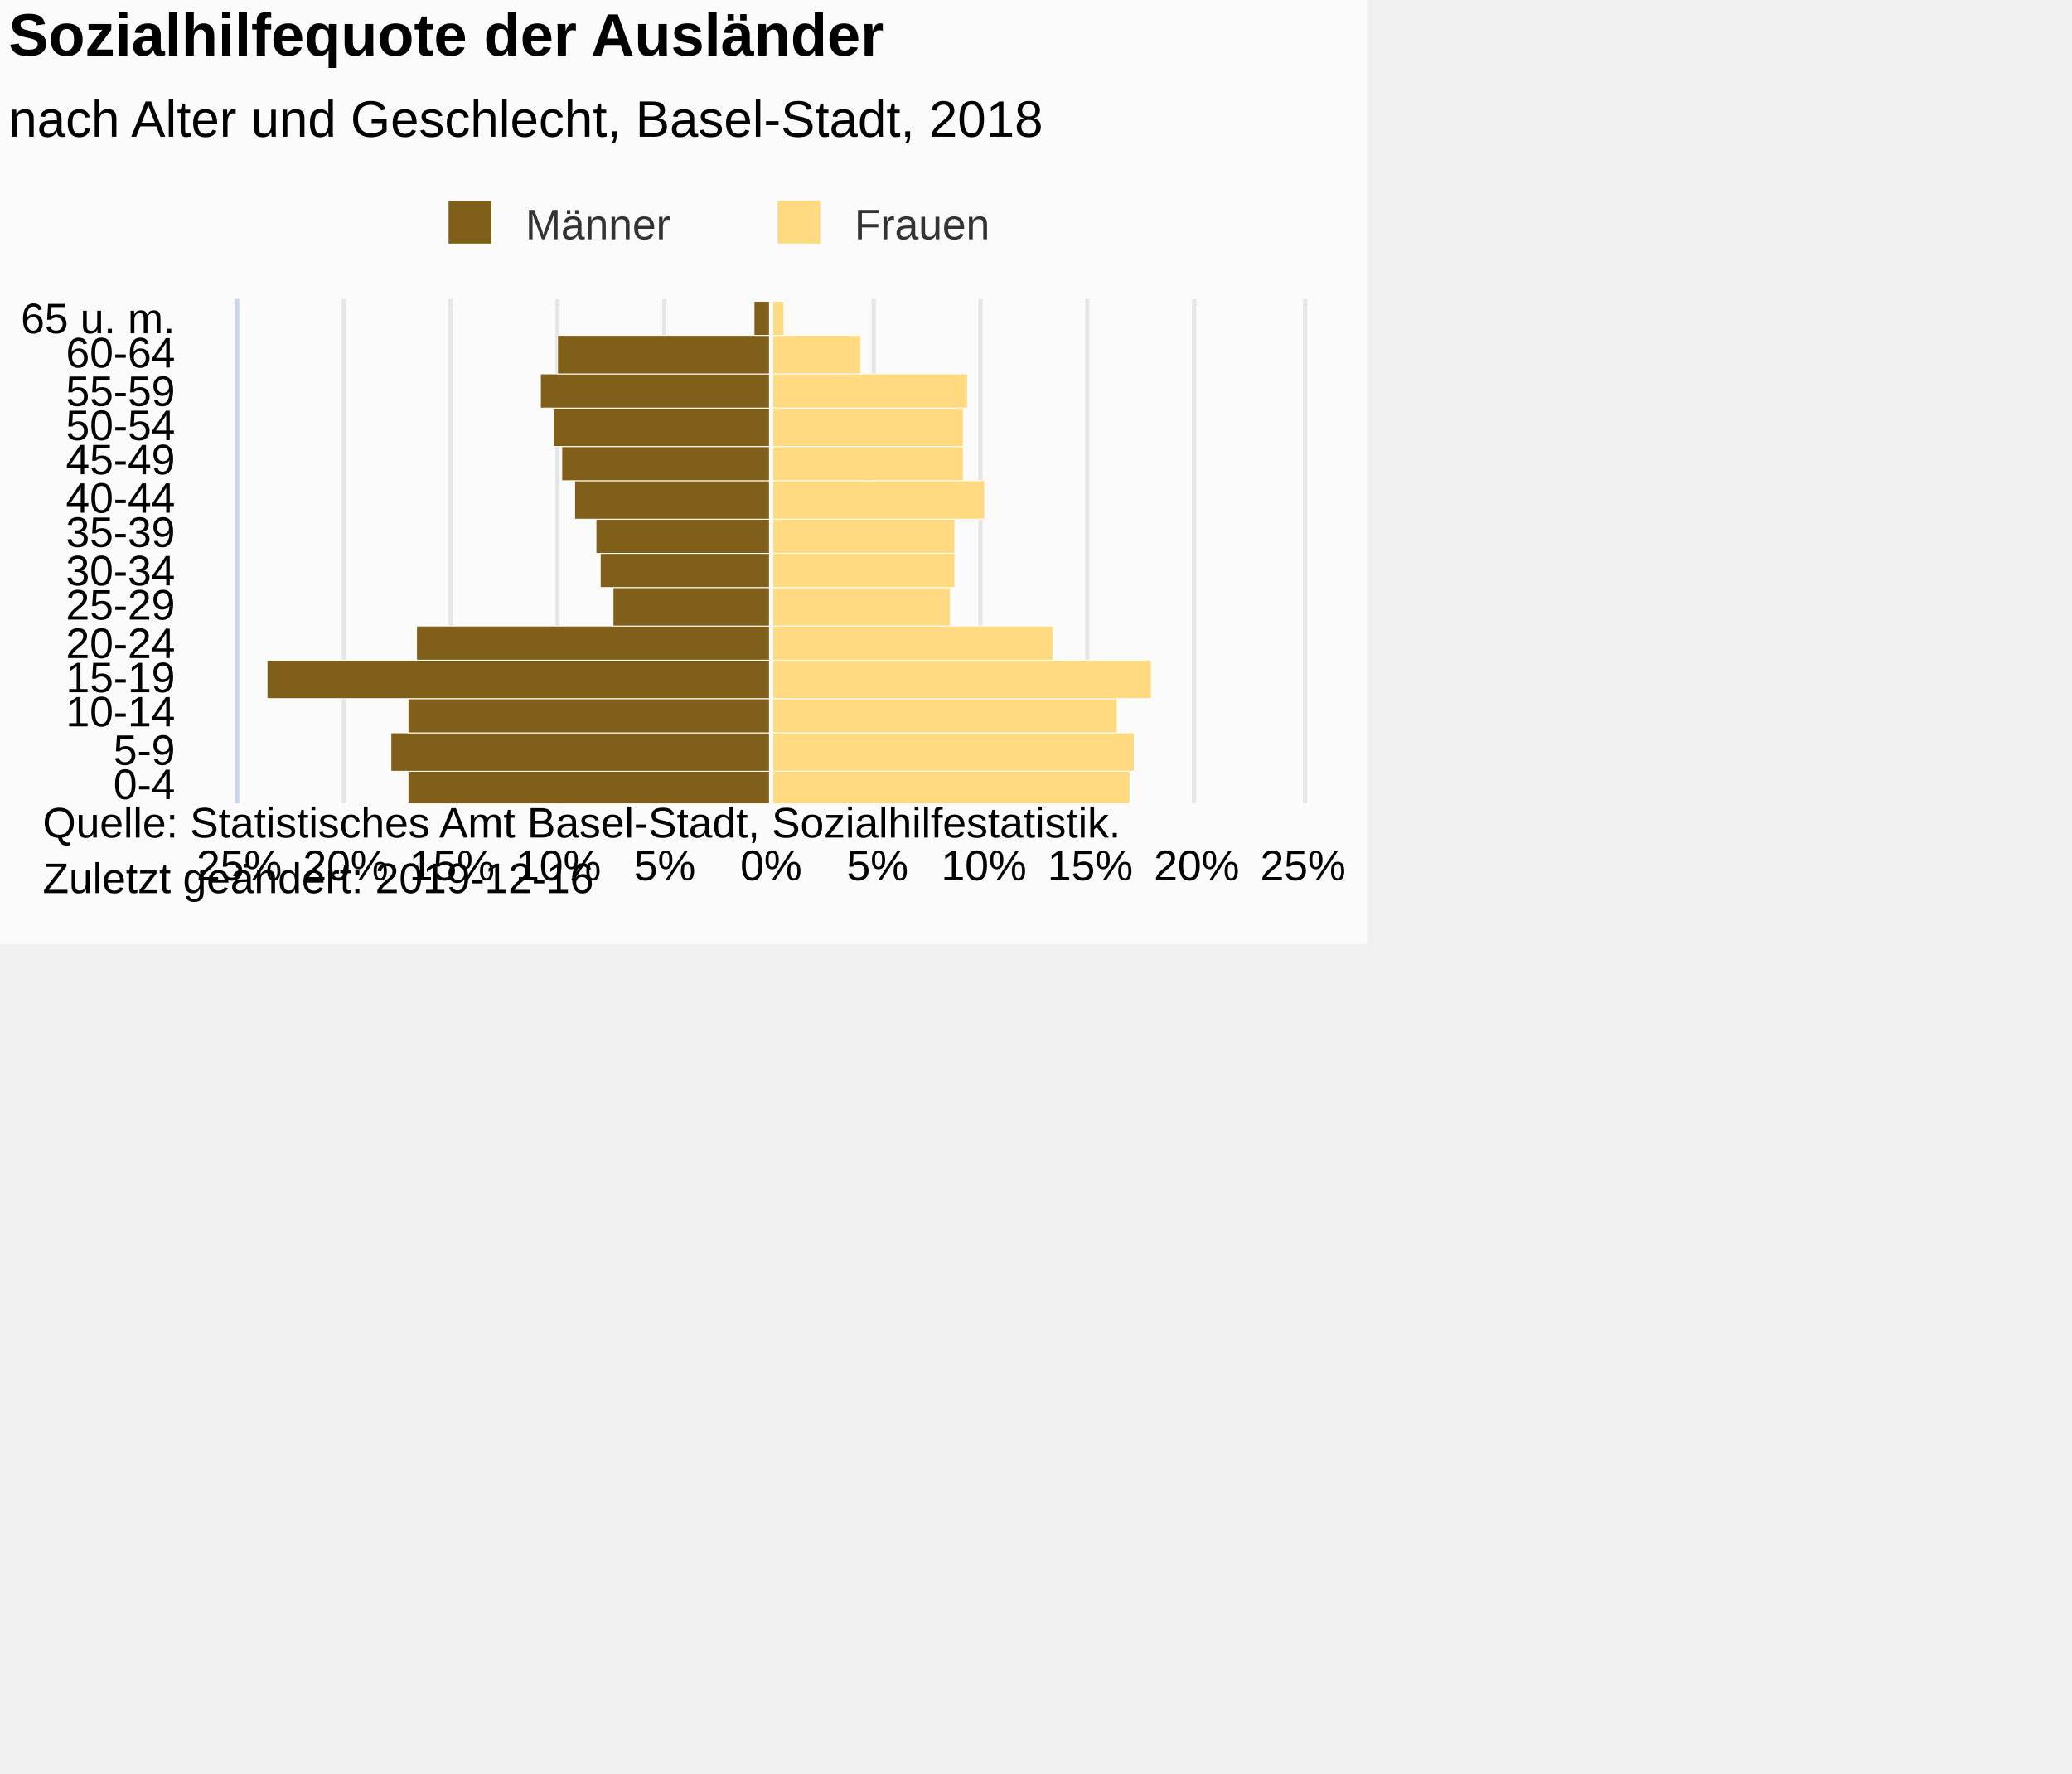
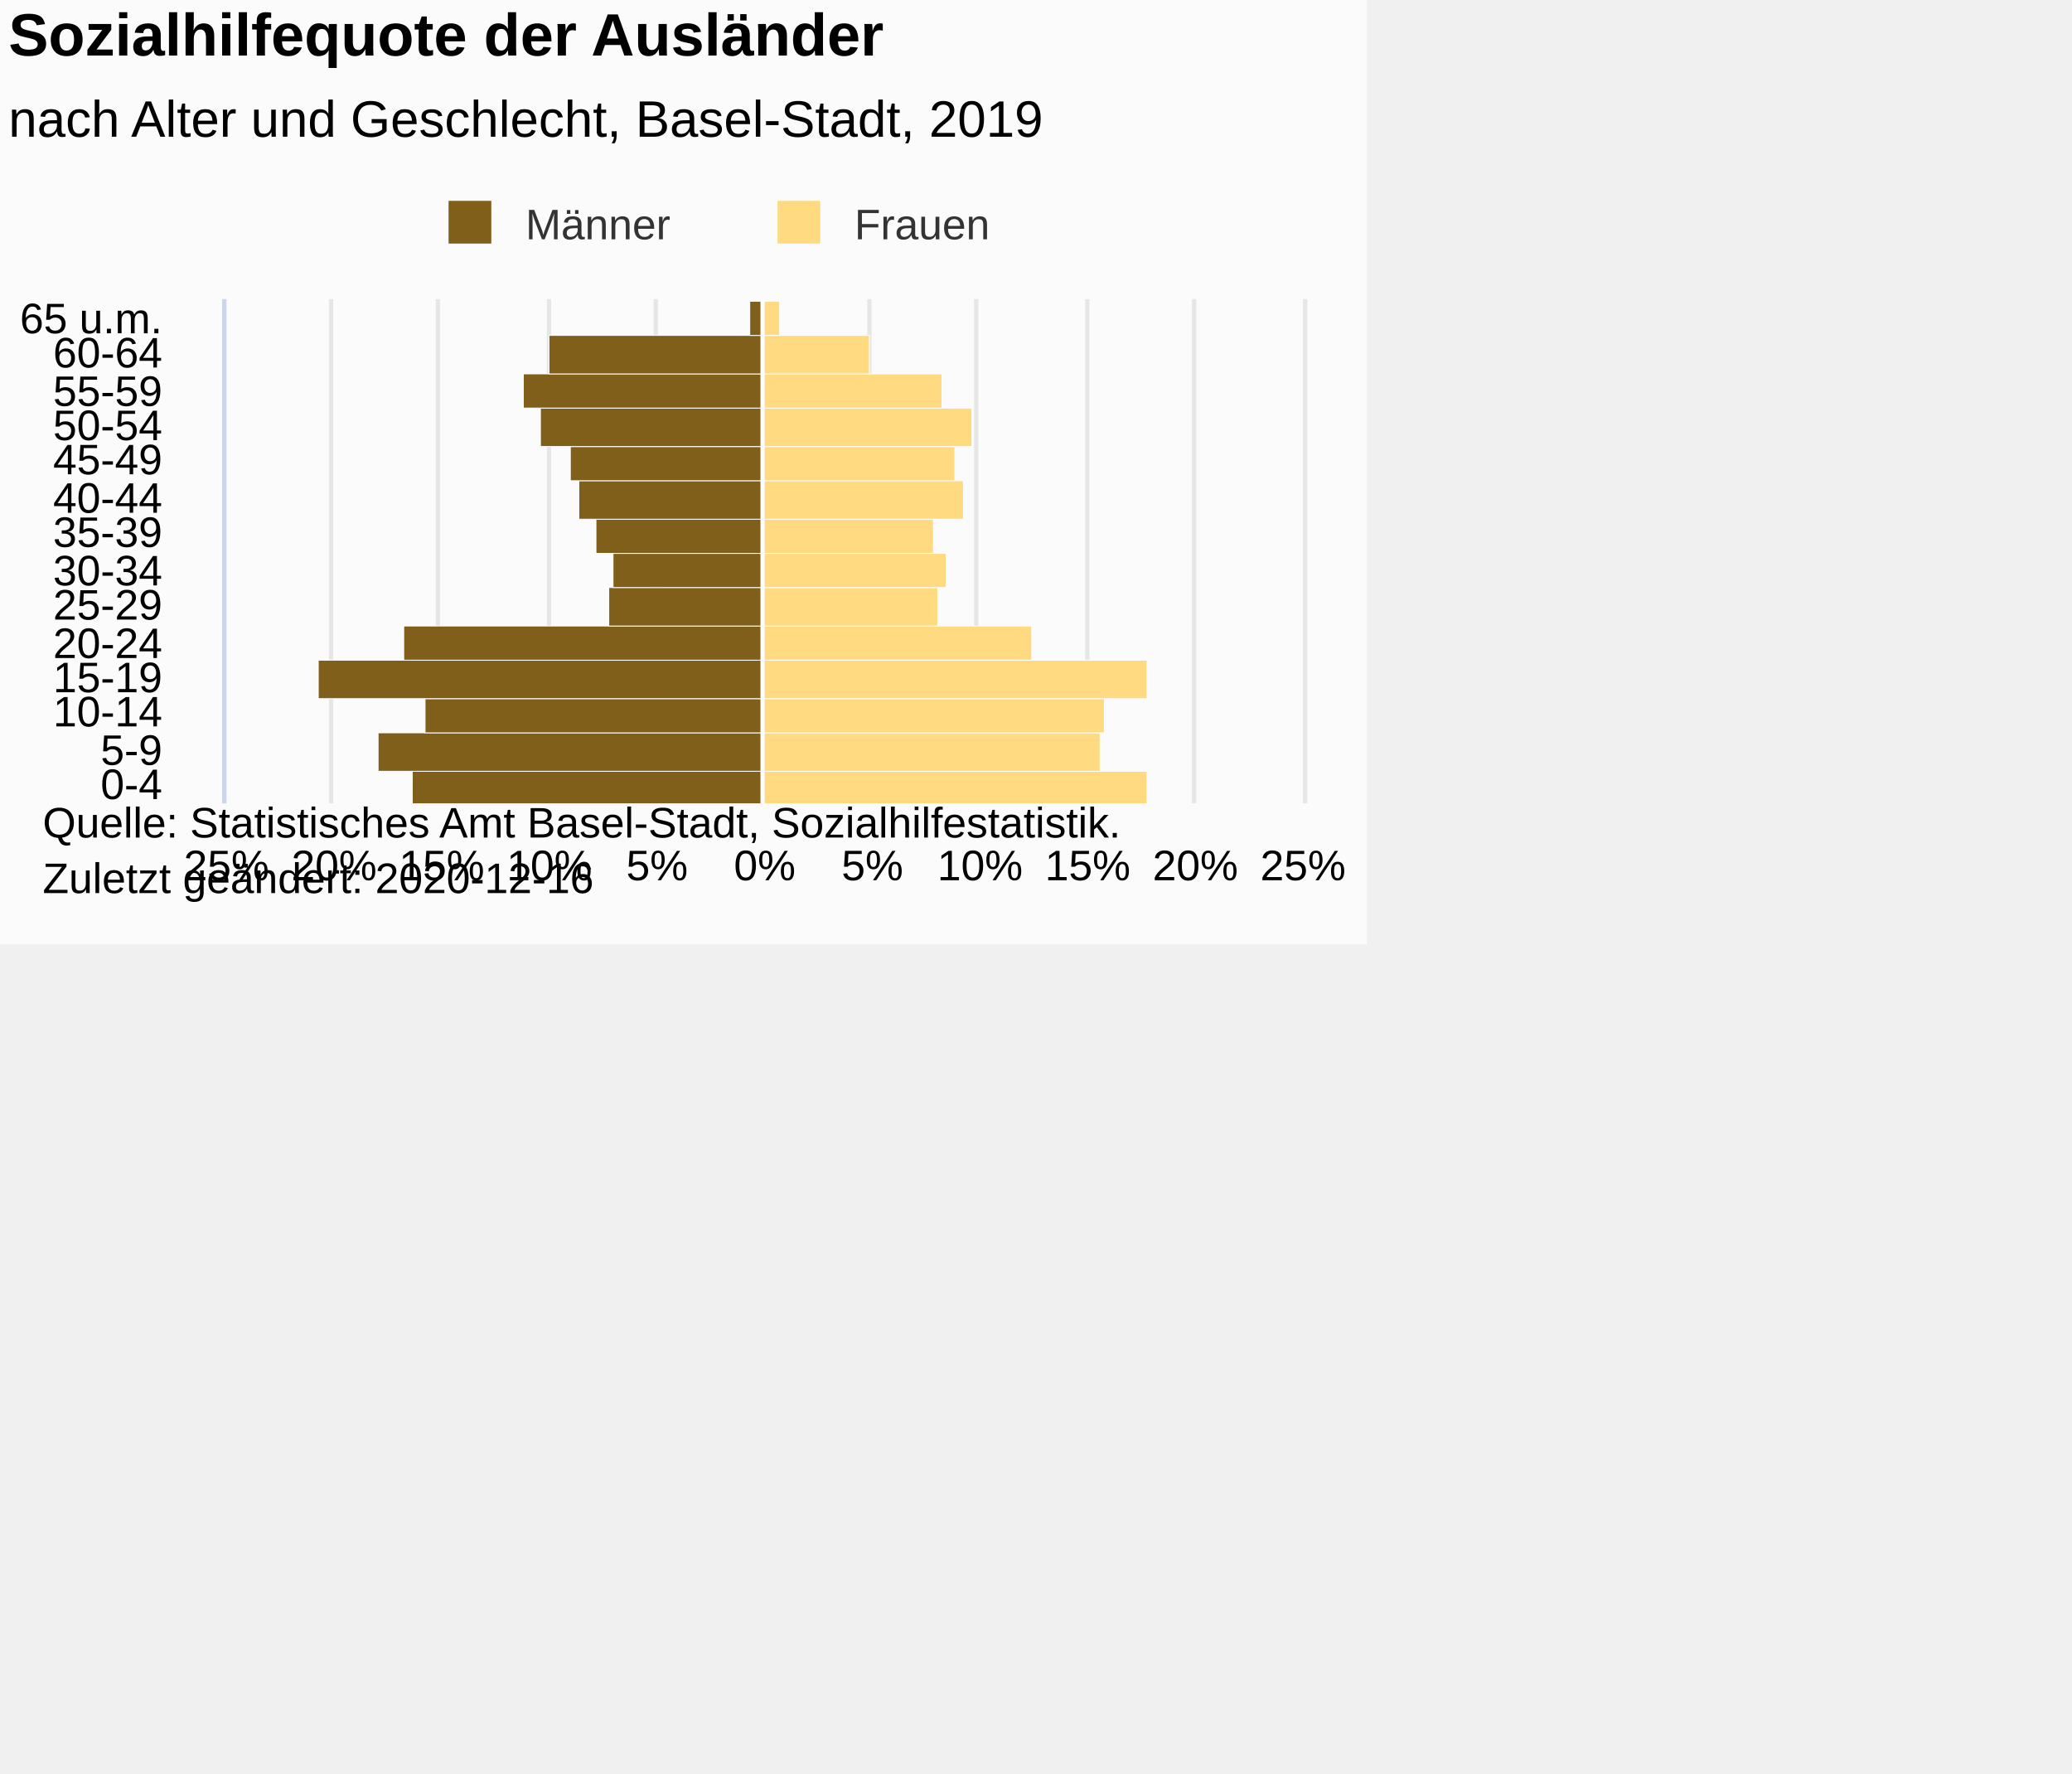
<svg xmlns="http://www.w3.org/2000/svg" version="1.1" class="highcharts-root" style="font-family:Arial;font-size:12px;" viewBox="0 0 485 415">
  <defs>
-     <clipPath id="highcharts-zhjvkxn-7">
-       <rect x="0" y="0" width="118" height="249" fill="none" />
+     <clipPath id="highcharts-2y1elv3-35-">
+       <rect x="0" y="0" width="118" height="252" fill="none" />
    </clipPath>
-     <clipPath id="highcharts-zhjvkxn-8">
-       <rect x="0" y="0" width="118" height="249" fill="none" />
+     <clipPath id="highcharts-2y1elv3-50-">
+       <rect x="0" y="0" width="118" height="252" fill="none" />
    </clipPath>
  </defs>
  <rect fill="#fbfbfb" class="highcharts-background" x="0" y="0" width="320" height="221" rx="0" ry="0" />
-   <rect fill="none" class="highcharts-plot-background" x="56" y="70" width="249" height="118" />
+   <rect fill="none" class="highcharts-plot-background" x="53" y="70" width="252" height="118" />
  <g class="highcharts-pane-group" data-z-index="0" />
-   <g class="highcharts-grid highcharts-xaxis-grid " data-z-index="1">
-     <path fill="none" data-z-index="1" class="highcharts-grid-line" d="M 56 180.5 L 305 180.5" opacity="1" />
-     <path fill="none" data-z-index="1" class="highcharts-grid-line" d="M 56 171.5 L 305 171.5" opacity="1" />
-     <path fill="none" data-z-index="1" class="highcharts-grid-line" d="M 56 163.5 L 305 163.5" opacity="1" />
-     <path fill="none" data-z-index="1" class="highcharts-grid-line" d="M 56 154.5 L 305 154.5" opacity="1" />
-     <path fill="none" data-z-index="1" class="highcharts-grid-line" d="M 56 146.5 L 305 146.5" opacity="1" />
-     <path fill="none" data-z-index="1" class="highcharts-grid-line" d="M 56 137.5 L 305 137.5" opacity="1" />
-     <path fill="none" data-z-index="1" class="highcharts-grid-line" d="M 56 129.5 L 305 129.5" opacity="1" />
-     <path fill="none" data-z-index="1" class="highcharts-grid-line" d="M 56 121.5 L 305 121.5" opacity="1" />
-     <path fill="none" data-z-index="1" class="highcharts-grid-line" d="M 56 112.5 L 305 112.5" opacity="1" />
-     <path fill="none" data-z-index="1" class="highcharts-grid-line" d="M 56 104.5 L 305 104.5" opacity="1" />
-     <path fill="none" data-z-index="1" class="highcharts-grid-line" d="M 56 95.5 L 305 95.5" opacity="1" />
-     <path fill="none" data-z-index="1" class="highcharts-grid-line" d="M 56 87.5 L 305 87.5" opacity="1" />
-     <path fill="none" data-z-index="1" class="highcharts-grid-line" d="M 56 78.5 L 305 78.5" opacity="1" />
-     <path fill="none" data-z-index="1" class="highcharts-grid-line" d="M 56 70.5 L 305 70.5" opacity="1" />
-     <path fill="none" data-z-index="1" class="highcharts-grid-line" d="M 56 188.5 L 305 188.5" opacity="1" />
+   <g class="highcharts-grid highcharts-xaxis-grid" data-z-index="1">
+     <path fill="none" data-z-index="1" class="highcharts-grid-line" d="M 53 180.5 L 305 180.5" opacity="1" />
+     <path fill="none" data-z-index="1" class="highcharts-grid-line" d="M 53 171.5 L 305 171.5" opacity="1" />
+     <path fill="none" data-z-index="1" class="highcharts-grid-line" d="M 53 163.5 L 305 163.5" opacity="1" />
+     <path fill="none" data-z-index="1" class="highcharts-grid-line" d="M 53 154.5 L 305 154.5" opacity="1" />
+     <path fill="none" data-z-index="1" class="highcharts-grid-line" d="M 53 146.5 L 305 146.5" opacity="1" />
+     <path fill="none" data-z-index="1" class="highcharts-grid-line" d="M 53 137.5 L 305 137.5" opacity="1" />
+     <path fill="none" data-z-index="1" class="highcharts-grid-line" d="M 53 129.5 L 305 129.5" opacity="1" />
+     <path fill="none" data-z-index="1" class="highcharts-grid-line" d="M 53 121.5 L 305 121.5" opacity="1" />
+     <path fill="none" data-z-index="1" class="highcharts-grid-line" d="M 53 112.5 L 305 112.5" opacity="1" />
+     <path fill="none" data-z-index="1" class="highcharts-grid-line" d="M 53 104.5 L 305 104.5" opacity="1" />
+     <path fill="none" data-z-index="1" class="highcharts-grid-line" d="M 53 95.5 L 305 95.5" opacity="1" />
+     <path fill="none" data-z-index="1" class="highcharts-grid-line" d="M 53 87.5 L 305 87.5" opacity="1" />
+     <path fill="none" data-z-index="1" class="highcharts-grid-line" d="M 53 78.5 L 305 78.5" opacity="1" />
+     <path fill="none" data-z-index="1" class="highcharts-grid-line" d="M 53 70.5 L 305 70.5" opacity="1" />
+     <path fill="none" data-z-index="1" class="highcharts-grid-line" d="M 53 188.5 L 305 188.5" opacity="1" />
  </g>
-   <g class="highcharts-grid highcharts-yaxis-grid " data-z-index="1">
-     <path fill="none" stroke="#e6e6e6" stroke-width="1" data-z-index="1" class="highcharts-grid-line" d="M 180.5 70 L 180.5 188" opacity="1" />
-     <path fill="none" stroke="#e6e6e6" stroke-width="1" data-z-index="1" class="highcharts-grid-line" d="M 204.5 70 L 204.5 188" opacity="1" />
-     <path fill="none" stroke="#e6e6e6" stroke-width="1" data-z-index="1" class="highcharts-grid-line" d="M 229.5 70 L 229.5 188" opacity="1" />
+   <g class="highcharts-grid highcharts-yaxis-grid" data-z-index="1">
+     <path fill="none" stroke="#e6e6e6" stroke-width="1" data-z-index="1" class="highcharts-grid-line" d="M 178.5 70 L 178.5 188" opacity="1" />
+     <path fill="none" stroke="#e6e6e6" stroke-width="1" data-z-index="1" class="highcharts-grid-line" d="M 203.5 70 L 203.5 188" opacity="1" />
+     <path fill="none" stroke="#e6e6e6" stroke-width="1" data-z-index="1" class="highcharts-grid-line" d="M 228.5 70 L 228.5 188" opacity="1" />
    <path fill="none" stroke="#e6e6e6" stroke-width="1" data-z-index="1" class="highcharts-grid-line" d="M 254.5 70 L 254.5 188" opacity="1" />
    <path fill="none" stroke="#e6e6e6" stroke-width="1" data-z-index="1" class="highcharts-grid-line" d="M 279.5 70 L 279.5 188" opacity="1" />
    <path fill="none" stroke="#e6e6e6" stroke-width="1" data-z-index="1" class="highcharts-grid-line" d="M 305.5 70 L 305.5 188" opacity="1" />
-     <path fill="none" stroke="#e6e6e6" stroke-width="1" data-z-index="1" opacity="1" class="highcharts-grid-line" d="M 55.5 70 L 55.5 188" />
-     <path fill="none" stroke="#e6e6e6" stroke-width="1" data-z-index="1" opacity="1" class="highcharts-grid-line" d="M 80.5 70 L 80.5 188" />
-     <path fill="none" stroke="#e6e6e6" stroke-width="1" data-z-index="1" opacity="1" class="highcharts-grid-line" d="M 105.5 70 L 105.5 188" />
-     <path fill="none" stroke="#e6e6e6" stroke-width="1" data-z-index="1" opacity="1" class="highcharts-grid-line" d="M 130.5 70 L 130.5 188" />
-     <path fill="none" stroke="#e6e6e6" stroke-width="1" data-z-index="1" opacity="1" class="highcharts-grid-line" d="M 155.5 70 L 155.5 188" />
+     <path fill="none" stroke="#e6e6e6" stroke-width="1" data-z-index="1" class="highcharts-grid-line" d="M 52.5 70 L 52.5 188" opacity="1" />
+     <path fill="none" stroke="#e6e6e6" stroke-width="1" data-z-index="1" class="highcharts-grid-line" d="M 77.5 70 L 77.5 188" opacity="1" />
+     <path fill="none" stroke="#e6e6e6" stroke-width="1" data-z-index="1" class="highcharts-grid-line" d="M 102.5 70 L 102.5 188" opacity="1" />
+     <path fill="none" stroke="#e6e6e6" stroke-width="1" data-z-index="1" class="highcharts-grid-line" d="M 128.5 70 L 128.5 188" opacity="1" />
+     <path fill="none" stroke="#e6e6e6" stroke-width="1" data-z-index="1" class="highcharts-grid-line" d="M 153.5 70 L 153.5 188" opacity="1" />
  </g>
-   <rect fill="none" class="highcharts-plot-border" data-z-index="1" x="56" y="70" width="249" height="118" />
-   <g class="highcharts-axis highcharts-xaxis " data-z-index="2">
-     <path fill="none" class="highcharts-axis-line" stroke="#ccd6eb" stroke-width="1" data-z-index="7" d="M 55.5 70 L 55.5 188" />
+   <rect fill="none" class="highcharts-plot-border" data-z-index="1" x="53" y="70" width="252" height="118" />
+   <g class="highcharts-axis highcharts-xaxis" data-z-index="2">
+     <path fill="none" class="highcharts-axis-line" stroke="#ccd6eb" stroke-width="1" data-z-index="7" d="M 52.5 70 L 52.5 188" />
  </g>
-   <g class="highcharts-axis highcharts-yaxis " data-z-index="2">
-     <path fill="none" class="highcharts-axis-line" data-z-index="7" d="M 56 188 L 305 188" />
+   <g class="highcharts-axis highcharts-yaxis" data-z-index="2">
+     <path fill="none" class="highcharts-axis-line" data-z-index="7" d="M 53 188 L 305 188" />
  </g>
  <g class="highcharts-series-group" data-z-index="3">
-     <g data-z-index="0.1" class="highcharts-series highcharts-series-0 highcharts-bar-series " transform="translate(305,188) rotate(90) scale(-1,1) scale(1 1)" clip-path="url(#highcharts-zhjvkxn-8)" width="249" height="118">
-       <rect x="-0.5" y="124.5" width="8" height="85" fill="#7f5f1a" stroke="#ffffff" stroke-width="0.2" class="highcharts-point highcharts-negative" />
-       <rect x="7.5" y="124.5" width="9" height="89" fill="#7f5f1a" stroke="#ffffff" stroke-width="0.2" class="highcharts-point highcharts-negative" />
-       <rect x="16.5" y="124.5" width="8" height="85" fill="#7f5f1a" stroke="#ffffff" stroke-width="0.2" class="highcharts-point highcharts-negative" />
-       <rect x="24.5" y="124.5" width="9" height="118" fill="#7f5f1a" stroke="#ffffff" stroke-width="0.2" class="highcharts-point highcharts-negative" />
-       <rect x="33.5" y="124.5" width="8" height="83" fill="#7f5f1a" stroke="#ffffff" stroke-width="0.2" class="highcharts-point highcharts-negative" />
-       <rect x="41.5" y="124.5" width="9" height="37" fill="#7f5f1a" stroke="#ffffff" stroke-width="0.2" class="highcharts-point highcharts-negative" />
-       <rect x="50.5" y="124.5" width="8" height="40" fill="#7f5f1a" stroke="#ffffff" stroke-width="0.2" class="highcharts-point highcharts-negative" />
-       <rect x="58.5" y="124.5" width="8" height="41" fill="#7f5f1a" stroke="#ffffff" stroke-width="0.2" class="highcharts-point highcharts-negative" />
-       <rect x="66.5" y="124.5" width="9" height="46" fill="#7f5f1a" stroke="#ffffff" stroke-width="0.2" class="highcharts-point highcharts-negative" />
-       <rect x="75.5" y="124.5" width="8" height="49" fill="#7f5f1a" stroke="#ffffff" stroke-width="0.2" class="highcharts-point highcharts-negative" />
-       <rect x="83.5" y="124.5" width="9" height="51" fill="#7f5f1a" stroke="#ffffff" stroke-width="0.2" class="highcharts-point highcharts-negative" />
-       <rect x="92.5" y="124.5" width="8" height="54" fill="#7f5f1a" stroke="#ffffff" stroke-width="0.2" class="highcharts-point highcharts-negative" />
-       <rect x="100.5" y="124.5" width="9" height="50" fill="#7f5f1a" stroke="#ffffff" stroke-width="0.2" class="highcharts-point highcharts-negative" />
-       <rect x="109.5" y="124.5" width="8" height="4" fill="#7f5f1a" stroke="#ffffff" stroke-width="0.2" class="highcharts-point highcharts-negative" />
+     <g class="highcharts-series highcharts-series-0 highcharts-bar-series" data-z-index="0.1" opacity="1" transform="translate(305,188) rotate(90) scale(-1,1) scale(1 1)" clip-path="url(#highcharts-2y1elv3-50-)" width="252" height="118">
+       <rect x="-0.5" y="126.5" width="8" height="82" fill="#7f5f1a" stroke="#ffffff" stroke-width="0.2" opacity="1" class="highcharts-point highcharts-negative" />
+       <rect x="7.5" y="126.5" width="9" height="90" fill="#7f5f1a" stroke="#ffffff" stroke-width="0.2" opacity="1" class="highcharts-point highcharts-negative" />
+       <rect x="16.5" y="126.5" width="8" height="79" fill="#7f5f1a" stroke="#ffffff" stroke-width="0.2" opacity="1" class="highcharts-point highcharts-negative" />
+       <rect x="24.5" y="126.5" width="9" height="104" fill="#7f5f1a" stroke="#ffffff" stroke-width="0.2" opacity="1" class="highcharts-point highcharts-negative" />
+       <rect x="33.5" y="126.5" width="8" height="84" fill="#7f5f1a" stroke="#ffffff" stroke-width="0.2" opacity="1" class="highcharts-point highcharts-negative" />
+       <rect x="41.5" y="126.5" width="9" height="36" fill="#7f5f1a" stroke="#ffffff" stroke-width="0.2" opacity="1" class="highcharts-point highcharts-negative" />
+       <rect x="50.5" y="126.5" width="8" height="35" fill="#7f5f1a" stroke="#ffffff" stroke-width="0.2" opacity="1" class="highcharts-point highcharts-negative" />
+       <rect x="58.5" y="126.5" width="8" height="39" fill="#7f5f1a" stroke="#ffffff" stroke-width="0.2" opacity="1" class="highcharts-point highcharts-negative" />
+       <rect x="66.5" y="126.5" width="9" height="43" fill="#7f5f1a" stroke="#ffffff" stroke-width="0.2" opacity="1" class="highcharts-point highcharts-negative" />
+       <rect x="75.5" y="126.5" width="8" height="45" fill="#7f5f1a" stroke="#ffffff" stroke-width="0.2" opacity="1" class="highcharts-point highcharts-negative" />
+       <rect x="83.5" y="126.5" width="9" height="52" fill="#7f5f1a" stroke="#ffffff" stroke-width="0.2" opacity="1" class="highcharts-point highcharts-negative" />
+       <rect x="92.5" y="126.5" width="8" height="56" fill="#7f5f1a" stroke="#ffffff" stroke-width="0.2" opacity="1" class="highcharts-point highcharts-negative" />
+       <rect x="100.5" y="126.5" width="9" height="50" fill="#7f5f1a" stroke="#ffffff" stroke-width="0.2" opacity="1" class="highcharts-point highcharts-negative" />
+       <rect x="109.5" y="126.5" width="8" height="3" fill="#7f5f1a" stroke="#ffffff" stroke-width="0.2" opacity="1" class="highcharts-point highcharts-negative" />
    </g>
-     <g data-z-index="0.1" class="highcharts-markers highcharts-series-0 highcharts-bar-series " transform="translate(305,188) rotate(90) scale(-1,1) scale(1 1)" clip-path="none" />
-     <g data-z-index="0.1" class="highcharts-series highcharts-series-1 highcharts-bar-series " transform="translate(305,188) rotate(90) scale(-1,1) scale(1 1)" clip-path="url(#highcharts-zhjvkxn-8)" width="249" height="118">
-       <rect x="-0.5" y="40.5" width="8" height="84" fill="#ffda80" stroke="#ffffff" stroke-width="0.2" class="highcharts-point" />
-       <rect x="7.5" y="39.5" width="9" height="85" fill="#ffda80" stroke="#ffffff" stroke-width="0.2" class="highcharts-point" />
-       <rect x="16.5" y="43.5" width="8" height="81" fill="#ffda80" stroke="#ffffff" stroke-width="0.2" class="highcharts-point" />
-       <rect x="24.5" y="35.5" width="9" height="89" fill="#ffda80" stroke="#ffffff" stroke-width="0.2" class="highcharts-point" />
-       <rect x="33.5" y="58.5" width="8" height="66" fill="#ffda80" stroke="#ffffff" stroke-width="0.2" class="highcharts-point" />
-       <rect x="41.5" y="82.5" width="9" height="42" fill="#ffda80" stroke="#ffffff" stroke-width="0.2" class="highcharts-point" />
-       <rect x="50.5" y="81.5" width="8" height="43" fill="#ffda80" stroke="#ffffff" stroke-width="0.2" class="highcharts-point" />
-       <rect x="58.5" y="81.5" width="8" height="43" fill="#ffda80" stroke="#ffffff" stroke-width="0.2" class="highcharts-point" />
-       <rect x="66.5" y="74.5" width="9" height="50" fill="#ffda80" stroke="#ffffff" stroke-width="0.2" class="highcharts-point" />
-       <rect x="75.5" y="79.5" width="8" height="45" fill="#ffda80" stroke="#ffffff" stroke-width="0.2" class="highcharts-point" />
-       <rect x="83.5" y="79.5" width="9" height="45" fill="#ffda80" stroke="#ffffff" stroke-width="0.2" class="highcharts-point" />
-       <rect x="92.5" y="78.5" width="8" height="46" fill="#ffda80" stroke="#ffffff" stroke-width="0.2" class="highcharts-point" />
-       <rect x="100.5" y="103.5" width="9" height="21" fill="#ffda80" stroke="#ffffff" stroke-width="0.2" class="highcharts-point" />
-       <rect x="109.5" y="121.5" width="8" height="3" fill="#ffda80" stroke="#ffffff" stroke-width="0.2" class="highcharts-point" />
+     <g class="highcharts-markers highcharts-series-0 highcharts-bar-series" data-z-index="0.1" opacity="1" transform="translate(305,188) rotate(90) scale(-1,1) scale(1 1)" clip-path="none" />
+     <g class="highcharts-series highcharts-series-1 highcharts-bar-series" data-z-index="0.1" opacity="1" transform="translate(305,188) rotate(90) scale(-1,1) scale(1 1)" clip-path="url(#highcharts-2y1elv3-50-)" width="252" height="118">
+       <rect x="-0.5" y="36.5" width="8" height="90" fill="#ffda80" stroke="#ffffff" stroke-width="0.2" opacity="1" class="highcharts-point" />
+       <rect x="7.5" y="47.5" width="9" height="79" fill="#ffda80" stroke="#ffffff" stroke-width="0.2" opacity="1" class="highcharts-point" />
+       <rect x="16.5" y="46.5" width="8" height="80" fill="#ffda80" stroke="#ffffff" stroke-width="0.2" opacity="1" class="highcharts-point" />
+       <rect x="24.5" y="36.5" width="9" height="90" fill="#ffda80" stroke="#ffffff" stroke-width="0.2" opacity="1" class="highcharts-point" />
+       <rect x="33.5" y="63.5" width="8" height="63" fill="#ffda80" stroke="#ffffff" stroke-width="0.2" opacity="1" class="highcharts-point" />
+       <rect x="41.5" y="85.5" width="9" height="41" fill="#ffda80" stroke="#ffffff" stroke-width="0.2" opacity="1" class="highcharts-point" />
+       <rect x="50.5" y="83.5" width="8" height="43" fill="#ffda80" stroke="#ffffff" stroke-width="0.2" opacity="1" class="highcharts-point" />
+       <rect x="58.5" y="86.5" width="8" height="40" fill="#ffda80" stroke="#ffffff" stroke-width="0.2" opacity="1" class="highcharts-point" />
+       <rect x="66.5" y="79.5" width="9" height="47" fill="#ffda80" stroke="#ffffff" stroke-width="0.2" opacity="1" class="highcharts-point" />
+       <rect x="75.5" y="81.5" width="8" height="45" fill="#ffda80" stroke="#ffffff" stroke-width="0.2" opacity="1" class="highcharts-point" />
+       <rect x="83.5" y="77.5" width="9" height="49" fill="#ffda80" stroke="#ffffff" stroke-width="0.2" opacity="1" class="highcharts-point" />
+       <rect x="92.5" y="84.5" width="8" height="42" fill="#ffda80" stroke="#ffffff" stroke-width="0.2" opacity="1" class="highcharts-point" />
+       <rect x="100.5" y="101.5" width="9" height="25" fill="#ffda80" stroke="#ffffff" stroke-width="0.2" opacity="1" class="highcharts-point" />
+       <rect x="109.5" y="122.5" width="8" height="4" fill="#ffda80" stroke="#ffffff" stroke-width="0.2" opacity="1" class="highcharts-point" />
    </g>
-     <g data-z-index="0.1" class="highcharts-markers highcharts-series-1 highcharts-bar-series " transform="translate(305,188) rotate(90) scale(-1,1) scale(1 1)" clip-path="none" />
+     <g class="highcharts-markers highcharts-series-1 highcharts-bar-series" data-z-index="0.1" opacity="1" transform="translate(305,188) rotate(90) scale(-1,1) scale(1 1)" clip-path="none" />
  </g>
  <text x="2" text-anchor="start" class="highcharts-title" data-z-index="4" style="color:#000000;font-size:14px;font-weight:bold;fill:#000000;" y="13">
    <tspan>Sozialhilfequote der Ausländer</tspan>
  </text>
  <text x="2" text-anchor="start" class="highcharts-subtitle" data-z-index="4" style="color:#000000;font-size:12px;font-weight:normal;font-family:Arial;fill:#000000;" y="32">
-     <tspan>nach Alter und Geschlecht, Basel-Stadt, 2018</tspan>
+     <tspan>nach Alter und Geschlecht, Basel-Stadt, 2019</tspan>
  </text>
+   <text x="2" text-anchor="start" class="highcharts-caption" data-z-index="4" style="color:#666666;fill:#666666;" y="221" />
  <g class="highcharts-plot-lines-4" data-z-index="4">
-     <path fill="none" class="highcharts-plot-line " stroke="white" stroke-width="1" d="M 180.5 70 L 180.5 188" visibility="visible" />
+     <path fill="none" class="highcharts-plot-line " stroke="white" stroke-width="1" d="M 178.5 70 L 178.5 188" />
  </g>
  <g class="highcharts-legend" data-z-index="7" transform="translate(102,48)">
    <rect fill="none" class="highcharts-legend-box" rx="0" ry="0" x="0" y="0" width="131" height="10" visibility="visible" />
    <g data-z-index="1">
      <g>
        <g class="highcharts-legend-item highcharts-bar-series highcharts-color-undefined highcharts-series-0" data-z-index="1" transform="translate(0,-5)">
-           <text x="21" style="color:#333333;font-size:10px;font-weight:normal;cursor:pointer;fill:#333333;" text-anchor="start" data-z-index="2" y="13">
+           <text x="21" style="color:#333333;cursor:pointer;font-size:10px;font-weight:normal;fill:#333333;" text-anchor="start" data-z-index="2" y="13">
            <tspan>Männer</tspan>
          </text>
          <rect x="3" y="4" width="10" height="10" fill="#7f5f1a" class="highcharts-point" data-z-index="3" />
        </g>
        <g class="highcharts-legend-item highcharts-bar-series highcharts-color-undefined highcharts-series-1" data-z-index="1" transform="translate(77,-5)">
-           <text x="21" y="13" style="color:#333333;font-size:10px;font-weight:normal;cursor:pointer;fill:#333333;" text-anchor="start" data-z-index="2">
+           <text x="21" y="13" style="color:#333333;cursor:pointer;font-size:10px;font-weight:normal;fill:#333333;" text-anchor="start" data-z-index="2">
            <tspan>Frauen</tspan>
          </text>
          <rect x="3" y="4" width="10" height="10" fill="#ffda80" class="highcharts-point" data-z-index="3" />
        </g>
      </g>
    </g>
  </g>
-   <g class="highcharts-axis-labels highcharts-xaxis-labels " data-z-index="7">
-     <text x="41" style="color:#000000;cursor:default;font-size:10px;fill:#000000;" text-anchor="end" transform="translate(0,0)" y="187" opacity="1">0-4</text>
-     <text x="41" style="color:#000000;cursor:default;font-size:10px;fill:#000000;" text-anchor="end" transform="translate(0,0)" y="179" opacity="1">5-9</text>
-     <text x="41" style="color:#000000;cursor:default;font-size:10px;fill:#000000;" text-anchor="end" transform="translate(0,0)" y="170" opacity="1">10-14</text>
-     <text x="41" style="color:#000000;cursor:default;font-size:10px;fill:#000000;" text-anchor="end" transform="translate(0,0)" y="162" opacity="1">15-19</text>
-     <text x="41" style="color:#000000;cursor:default;font-size:10px;fill:#000000;" text-anchor="end" transform="translate(0,0)" y="154" opacity="1">20-24</text>
-     <text x="41" style="color:#000000;cursor:default;font-size:10px;fill:#000000;" text-anchor="end" transform="translate(0,0)" y="145" opacity="1">25-29</text>
-     <text x="41" style="color:#000000;cursor:default;font-size:10px;fill:#000000;" text-anchor="end" transform="translate(0,0)" y="137" opacity="1">30-34</text>
-     <text x="41" style="color:#000000;cursor:default;font-size:10px;fill:#000000;" text-anchor="end" transform="translate(0,0)" y="128" opacity="1">35-39</text>
-     <text x="41" style="color:#000000;cursor:default;font-size:10px;fill:#000000;" text-anchor="end" transform="translate(0,0)" y="120" opacity="1">40-44</text>
-     <text x="41" style="color:#000000;cursor:default;font-size:10px;fill:#000000;" text-anchor="end" transform="translate(0,0)" y="111" opacity="1">45-49</text>
-     <text x="41" style="color:#000000;cursor:default;font-size:10px;fill:#000000;" text-anchor="end" transform="translate(0,0)" y="103" opacity="1">50-54</text>
-     <text x="41" style="color:#000000;cursor:default;font-size:10px;fill:#000000;" text-anchor="end" transform="translate(0,0)" y="95" opacity="1">55-59</text>
-     <text x="41" style="color:#000000;cursor:default;font-size:10px;fill:#000000;" text-anchor="end" transform="translate(0,0)" y="86" opacity="1">60-64</text>
-     <text x="41" style="color:#000000;cursor:default;font-size:10px;fill:#000000;" text-anchor="end" transform="translate(0,0)" y="78" opacity="1">
-       <tspan>65 u. m.</tspan>
+   <g class="highcharts-axis-labels highcharts-xaxis-labels" data-z-index="7">
+     <text x="38" style="color:#000000;cursor:default;font-size:10px;fill:#000000;" text-anchor="end" transform="translate(0,0)" y="187" opacity="1">0-4</text>
+     <text x="38" style="color:#000000;cursor:default;font-size:10px;fill:#000000;" text-anchor="end" transform="translate(0,0)" y="179" opacity="1">5-9</text>
+     <text x="38" style="color:#000000;cursor:default;font-size:10px;fill:#000000;" text-anchor="end" transform="translate(0,0)" y="170" opacity="1">10-14</text>
+     <text x="38" style="color:#000000;cursor:default;font-size:10px;fill:#000000;" text-anchor="end" transform="translate(0,0)" y="162" opacity="1">15-19</text>
+     <text x="38" style="color:#000000;cursor:default;font-size:10px;fill:#000000;" text-anchor="end" transform="translate(0,0)" y="154" opacity="1">20-24</text>
+     <text x="38" style="color:#000000;cursor:default;font-size:10px;fill:#000000;" text-anchor="end" transform="translate(0,0)" y="145" opacity="1">25-29</text>
+     <text x="38" style="color:#000000;cursor:default;font-size:10px;fill:#000000;" text-anchor="end" transform="translate(0,0)" y="137" opacity="1">30-34</text>
+     <text x="38" style="color:#000000;cursor:default;font-size:10px;fill:#000000;" text-anchor="end" transform="translate(0,0)" y="128" opacity="1">35-39</text>
+     <text x="38" style="color:#000000;cursor:default;font-size:10px;fill:#000000;" text-anchor="end" transform="translate(0,0)" y="120" opacity="1">40-44</text>
+     <text x="38" style="color:#000000;cursor:default;font-size:10px;fill:#000000;" text-anchor="end" transform="translate(0,0)" y="111" opacity="1">45-49</text>
+     <text x="38" style="color:#000000;cursor:default;font-size:10px;fill:#000000;" text-anchor="end" transform="translate(0,0)" y="103" opacity="1">50-54</text>
+     <text x="38" style="color:#000000;cursor:default;font-size:10px;fill:#000000;" text-anchor="end" transform="translate(0,0)" y="95" opacity="1">55-59</text>
+     <text x="38" style="color:#000000;cursor:default;font-size:10px;fill:#000000;" text-anchor="end" transform="translate(0,0)" y="86" opacity="1">60-64</text>
+     <text x="38" style="color:#000000;cursor:default;font-size:10px;fill:#000000;" text-anchor="end" transform="translate(0,0)" y="78" opacity="1">
+       <tspan>65 u.m.</tspan>
    </text>
  </g>
-   <g class="highcharts-axis-labels highcharts-yaxis-labels " data-z-index="7">
-     <text x="180.5" style="color:#000000;cursor:default;font-size:10px;fill:#000000;" text-anchor="middle" transform="translate(0,0)" y="206" opacity="1">0%</text>
-     <text x="205.4" style="color:#000000;cursor:default;font-size:10px;fill:#000000;" text-anchor="middle" transform="translate(0,0)" y="206" opacity="1">5%</text>
-     <text x="230.3" style="color:#000000;cursor:default;font-size:10px;fill:#000000;" text-anchor="middle" transform="translate(0,0)" y="206" opacity="1">
+   <g class="highcharts-axis-labels highcharts-yaxis-labels" data-z-index="7">
+     <text x="179" style="color:#000000;cursor:default;font-size:10px;fill:#000000;" text-anchor="middle" transform="translate(0,0)" y="206" opacity="1">0%</text>
+     <text x="204.2" style="color:#000000;cursor:default;font-size:10px;fill:#000000;" text-anchor="middle" transform="translate(0,0)" y="206" opacity="1">5%</text>
+     <text x="229.4" style="color:#000000;cursor:default;font-size:10px;fill:#000000;" text-anchor="middle" transform="translate(0,0)" y="206" opacity="1">
      <tspan>10%</tspan>
    </text>
-     <text x="255.2" style="color:#000000;cursor:default;font-size:10px;fill:#000000;" text-anchor="middle" transform="translate(0,0)" y="206" opacity="1">
+     <text x="254.6" style="color:#000000;cursor:default;font-size:10px;fill:#000000;" text-anchor="middle" transform="translate(0,0)" y="206" opacity="1">
      <tspan>15%</tspan>
    </text>
-     <text x="280.1" style="color:#000000;cursor:default;font-size:10px;fill:#000000;" text-anchor="middle" transform="translate(0,0)" y="206" opacity="1">
+     <text x="279.8" style="color:#000000;cursor:default;font-size:10px;fill:#000000;" text-anchor="middle" transform="translate(0,0)" y="206" opacity="1">
      <tspan>20%</tspan>
    </text>
    <text x="305" style="color:#000000;cursor:default;font-size:10px;fill:#000000;" text-anchor="middle" transform="translate(0,0)" y="206" opacity="1">
      <tspan>25%</tspan>
    </text>
-     <text x="56" style="color:#000000;cursor:default;font-size:10px;fill:#000000;" text-anchor="middle" transform="translate(0,0)" y="206" opacity="1">
+     <text x="53" style="color:#000000;cursor:default;font-size:10px;fill:#000000;" text-anchor="middle" transform="translate(0,0)" y="206" opacity="1">
      <tspan>25%</tspan>
    </text>
-     <text x="80.9" style="color:#000000;cursor:default;font-size:10px;fill:#000000;" text-anchor="middle" transform="translate(0,0)" y="206" opacity="1">
+     <text x="78.2" style="color:#000000;cursor:default;font-size:10px;fill:#000000;" text-anchor="middle" transform="translate(0,0)" y="206" opacity="1">
      <tspan>20%</tspan>
    </text>
-     <text x="105.8" style="color:#000000;cursor:default;font-size:10px;fill:#000000;" text-anchor="middle" transform="translate(0,0)" y="206" opacity="1">
+     <text x="103.4" style="color:#000000;cursor:default;font-size:10px;fill:#000000;" text-anchor="middle" transform="translate(0,0)" y="206" opacity="1">
      <tspan>15%</tspan>
    </text>
-     <text x="130.7" style="color:#000000;cursor:default;font-size:10px;fill:#000000;" text-anchor="middle" transform="translate(0,0)" y="206" opacity="1">
+     <text x="128.6" style="color:#000000;cursor:default;font-size:10px;fill:#000000;" text-anchor="middle" transform="translate(0,0)" y="206" opacity="1">
      <tspan>10%</tspan>
    </text>
-     <text x="155.6" style="color:#000000;cursor:default;font-size:10px;fill:#000000;" text-anchor="middle" transform="translate(0,0)" y="206" opacity="1">5%</text>
+     <text x="153.8" style="color:#000000;cursor:default;font-size:10px;fill:#000000;" text-anchor="middle" transform="translate(0,0)" y="206" opacity="1">5%</text>
  </g>
  <text x="10" class="highcharts-credits" text-anchor="start" data-z-index="8" style="cursor:default;color:#000000;font-size:10px;fill:#000000;" y="196">
    <tspan>Quelle: Statistisches Amt Basel-Stadt, Sozialhilfestatistik.</tspan>
-     <tspan x="10" dy="13">Zuletzt geändert: 2019-12-16</tspan>
+     <tspan x="10" dy="13">Zuletzt geändert: 2020-12-16</tspan>
  </text>
</svg>
